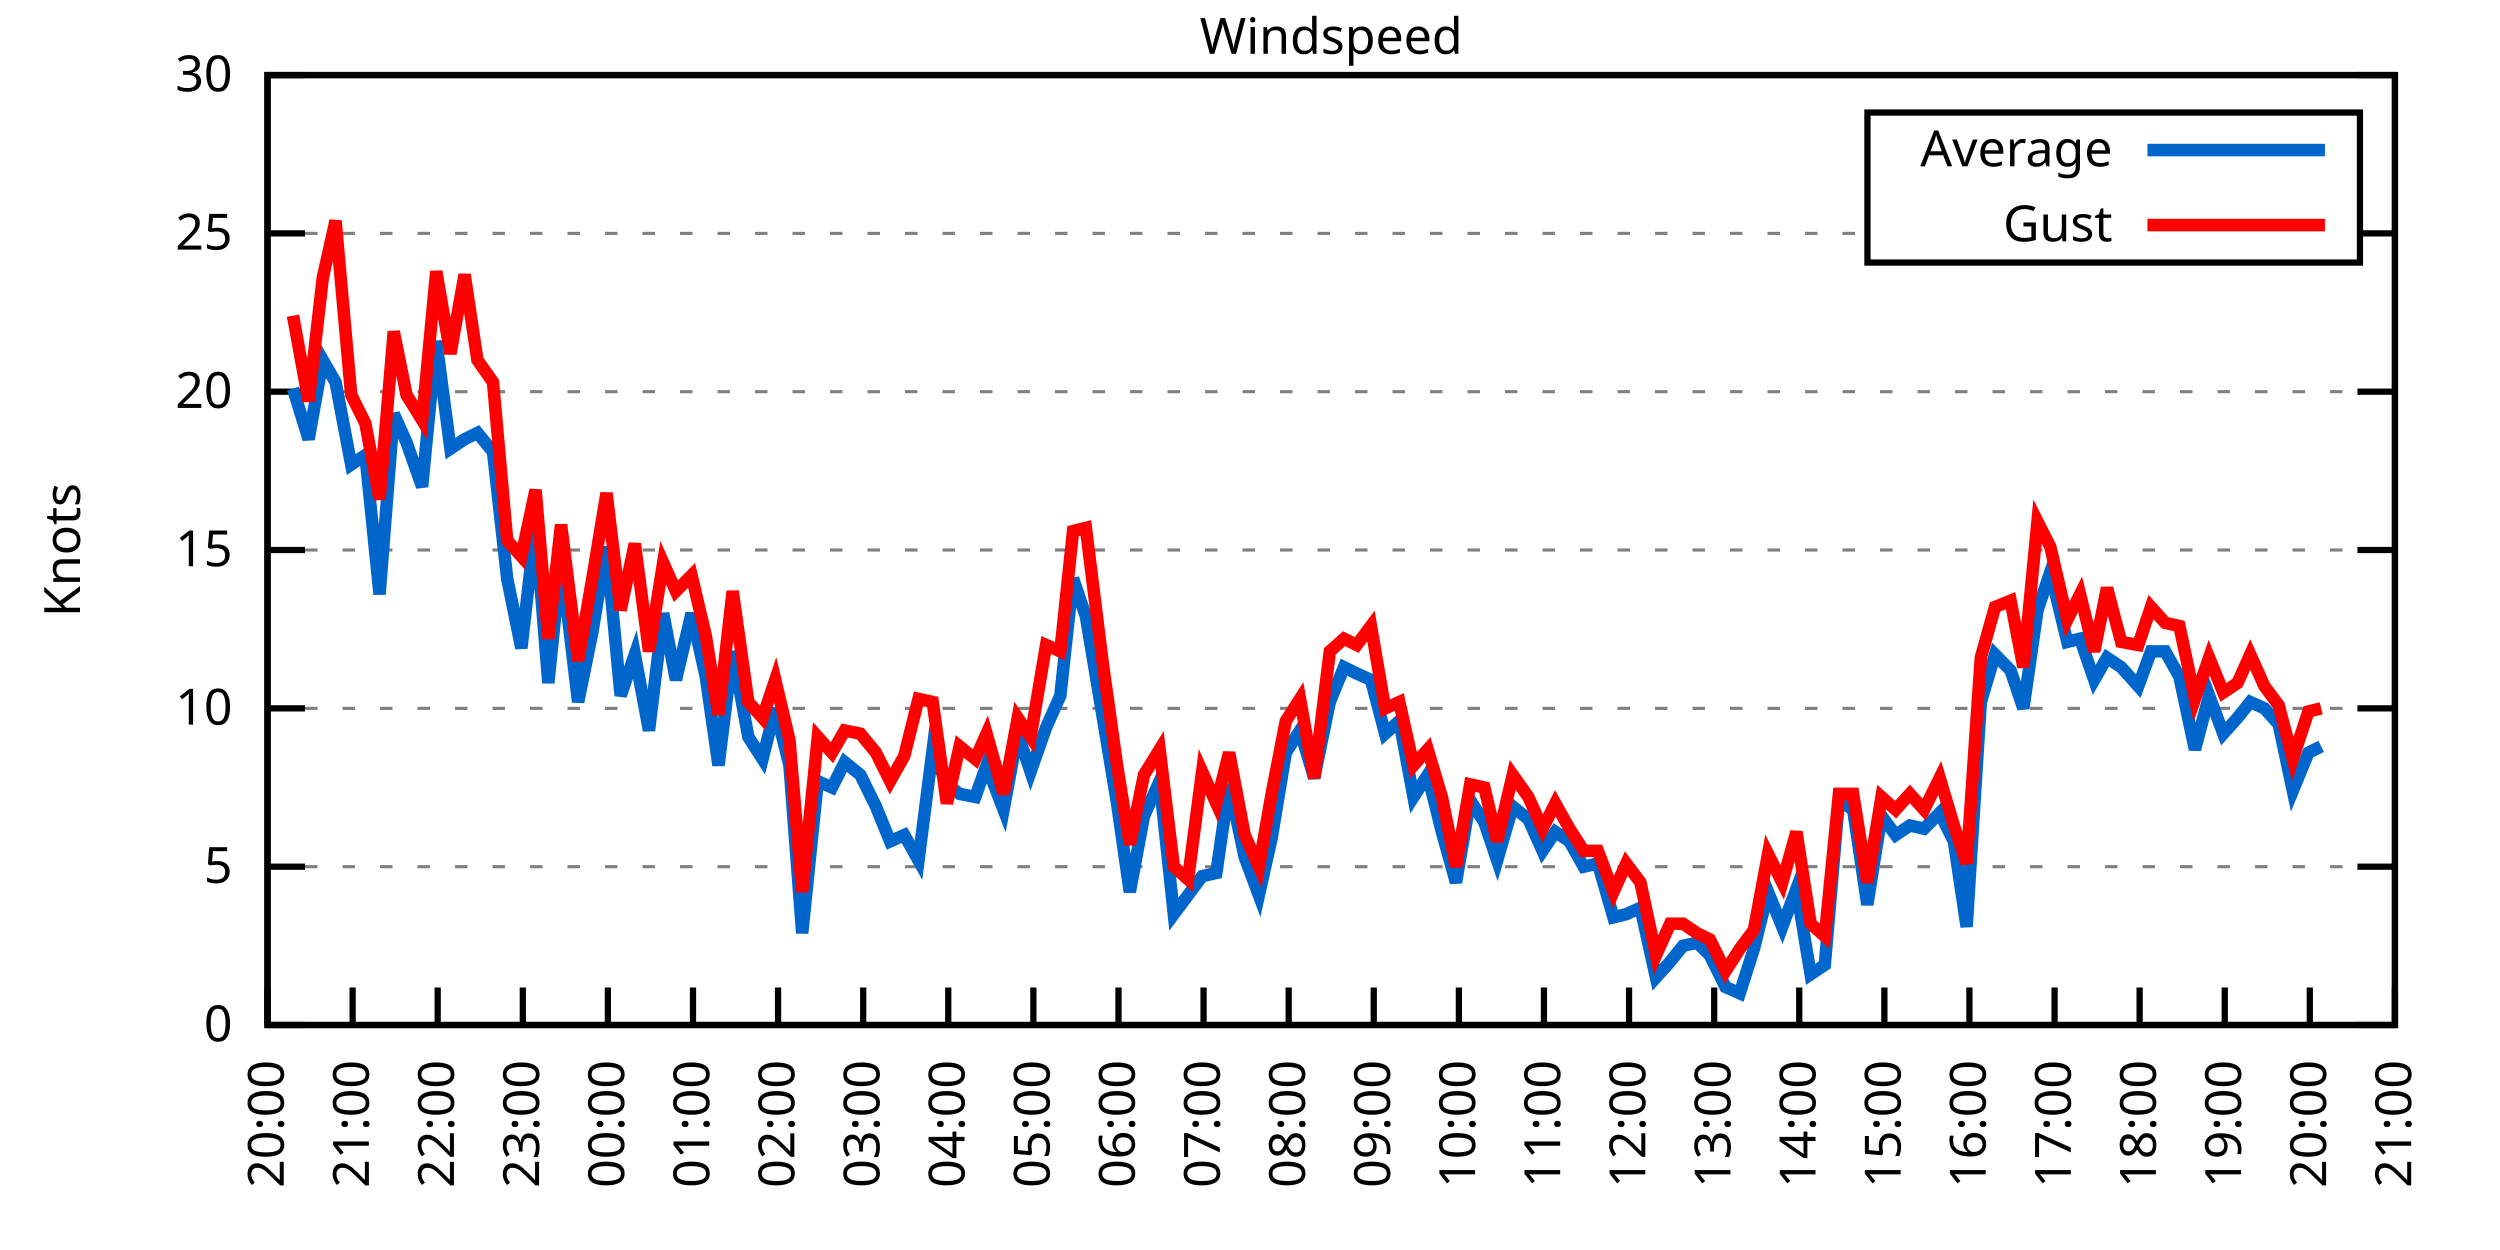
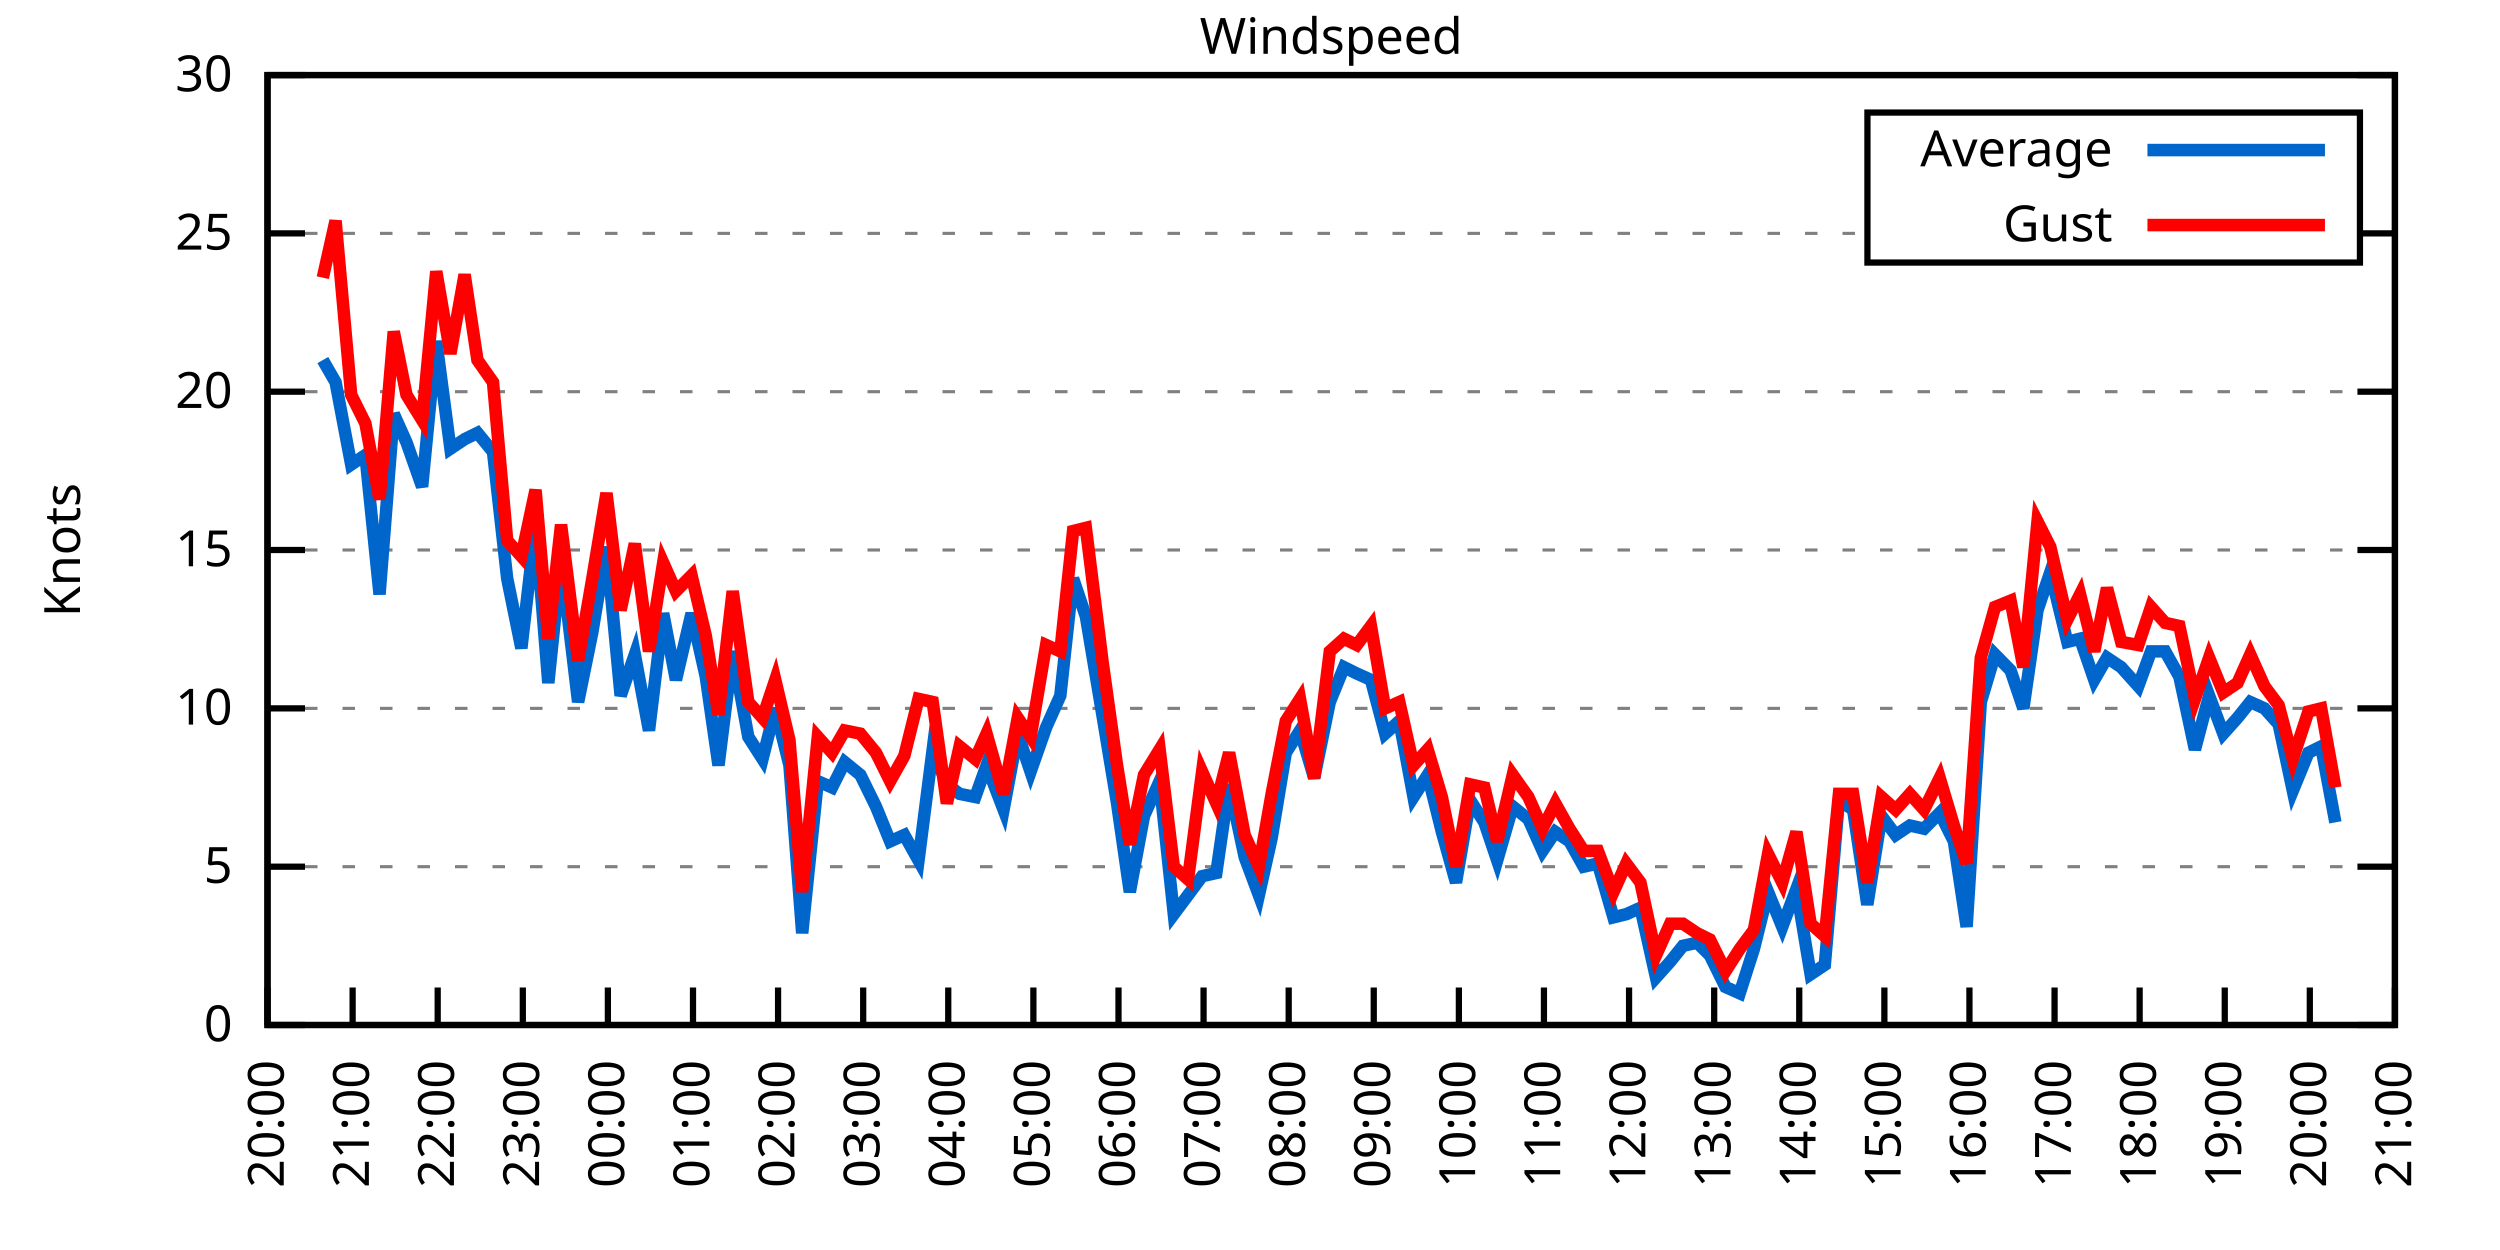
<svg xmlns="http://www.w3.org/2000/svg" xmlns:xlink="http://www.w3.org/1999/xlink" width="400" height="200" viewBox="0 0 400 200">
  <g id="gnuplot_canvas">
    <rect x="0" y="0" width="400" height="200" fill="none" />
    <defs>
      <circle id="gpDot" r="0.5" stroke-width="0.5" stroke="currentColor" />
      <path id="gpPt0" stroke-width="0.333" stroke="currentColor" d="M-1,0 h2 M0,-1 v2" />
      <path id="gpPt1" stroke-width="0.333" stroke="currentColor" d="M-1,-1 L1,1 M1,-1 L-1,1" />
      <path id="gpPt2" stroke-width="0.333" stroke="currentColor" d="M-1,0 L1,0 M0,-1 L0,1 M-1,-1 L1,1 M-1,1 L1,-1" />
      <rect id="gpPt3" stroke-width="0.333" stroke="currentColor" x="-1" y="-1" width="2" height="2" />
      <rect id="gpPt4" stroke-width="0.333" stroke="currentColor" fill="currentColor" x="-1" y="-1" width="2" height="2" />
      <circle id="gpPt5" stroke-width="0.333" stroke="currentColor" cx="0" cy="0" r="1" />
      <use xlink:href="#gpPt5" id="gpPt6" fill="currentColor" stroke="none" />
      <path id="gpPt7" stroke-width="0.333" stroke="currentColor" d="M0,-1.33 L-1.33,0.67 L1.33,0.67 z" />
      <use xlink:href="#gpPt7" id="gpPt8" fill="currentColor" stroke="none" />
      <use xlink:href="#gpPt7" id="gpPt9" stroke="currentColor" transform="rotate(180)" />
      <use xlink:href="#gpPt9" id="gpPt10" fill="currentColor" stroke="none" />
      <use xlink:href="#gpPt3" id="gpPt11" stroke="currentColor" transform="rotate(45)" />
      <use xlink:href="#gpPt11" id="gpPt12" fill="currentColor" stroke="none" />
      <path id="gpPt13" stroke-width="0.333" stroke="currentColor" d="M0,1.330 L1.265,0.411 L0.782,-1.067 L-0.782,-1.076 L-1.265,0.411 z" />
      <use xlink:href="#gpPt13" id="gpPt14" fill="currentColor" stroke="none" />
      <filter id="textbox" filterUnits="objectBoundingBox" x="0" y="0" height="1" width="1">
        <feFlood flood-color="white" flood-opacity="1" result="bgnd" />
        <feComposite in="SourceGraphic" in2="bgnd" operator="atop" />
      </filter>
      <filter id="greybox" filterUnits="objectBoundingBox" x="0" y="0" height="1" width="1">
        <feFlood flood-color="lightgrey" flood-opacity="1" result="grey" />
        <feComposite in="SourceGraphic" in2="grey" operator="atop" />
      </filter>
    </defs>
    <g fill="none" color="white" stroke="currentColor" stroke-width="1.00" stroke-linecap="butt" stroke-linejoin="miter">
</g>
    <g fill="none" color="black" stroke="currentColor" stroke-width="1.00" stroke-linecap="butt" stroke-linejoin="miter">
      <g stroke="none" shape-rendering="crispEdges">
        <polygon fill="rgb(255, 255, 255)" points="42.80,164.00 383.18,164.00 383.18,12.02 42.80,12.02 " />
      </g>
    </g>
    <g fill="none" color="black" stroke="currentColor" stroke-width="1.00" stroke-linecap="butt" stroke-linejoin="miter">
</g>
    <g fill="none" color="black" stroke="black" stroke-width="0.50" stroke-linecap="butt" stroke-linejoin="miter">
</g>
    <g fill="none" color="gray" stroke="currentColor" stroke-width="0.50" stroke-linecap="butt" stroke-linejoin="miter">
      <path stroke="gray" stroke-dasharray="2,4" class="gridline" d="M42.80,164.00 L383.19,164.00  " />
    </g>
    <g fill="none" color="gray" stroke="gray" stroke-width="1.00" stroke-linecap="butt" stroke-linejoin="miter">
</g>
    <g fill="none" color="black" stroke="currentColor" stroke-width="1.00" stroke-linecap="butt" stroke-linejoin="miter">
      <path stroke="black" d="M42.80,164.00 L48.80,164.00 M383.19,164.00 L377.19,164.00  " />
      <g transform="translate(37.20,166.60)" stroke="none" fill="black" font-family="Sans" font-size="8.00" text-anchor="end">
        <text>
          <tspan font-family="Sans"> 0</tspan>
        </text>
      </g>
    </g>
    <g fill="none" color="black" stroke="currentColor" stroke-width="1.00" stroke-linecap="butt" stroke-linejoin="miter">
</g>
    <g fill="none" color="black" stroke="black" stroke-width="0.50" stroke-linecap="butt" stroke-linejoin="miter">
</g>
    <g fill="none" color="gray" stroke="currentColor" stroke-width="0.50" stroke-linecap="butt" stroke-linejoin="miter">
      <path stroke="gray" stroke-dasharray="2,4" class="gridline" d="M42.80,138.67 L383.19,138.67  " />
    </g>
    <g fill="none" color="gray" stroke="gray" stroke-width="1.00" stroke-linecap="butt" stroke-linejoin="miter">
</g>
    <g fill="none" color="black" stroke="currentColor" stroke-width="1.00" stroke-linecap="butt" stroke-linejoin="miter">
      <path stroke="black" d="M42.80,138.67 L48.80,138.67 M383.19,138.67 L377.19,138.67  " />
      <g transform="translate(37.20,141.27)" stroke="none" fill="black" font-family="Sans" font-size="8.00" text-anchor="end">
        <text>
          <tspan font-family="Sans"> 5</tspan>
        </text>
      </g>
    </g>
    <g fill="none" color="black" stroke="currentColor" stroke-width="1.00" stroke-linecap="butt" stroke-linejoin="miter">
</g>
    <g fill="none" color="black" stroke="black" stroke-width="0.50" stroke-linecap="butt" stroke-linejoin="miter">
</g>
    <g fill="none" color="gray" stroke="currentColor" stroke-width="0.50" stroke-linecap="butt" stroke-linejoin="miter">
      <path stroke="gray" stroke-dasharray="2,4" class="gridline" d="M42.80,113.34 L383.19,113.34  " />
    </g>
    <g fill="none" color="gray" stroke="gray" stroke-width="1.00" stroke-linecap="butt" stroke-linejoin="miter">
</g>
    <g fill="none" color="black" stroke="currentColor" stroke-width="1.00" stroke-linecap="butt" stroke-linejoin="miter">
      <path stroke="black" d="M42.80,113.34 L48.80,113.34 M383.19,113.34 L377.19,113.34  " />
      <g transform="translate(37.20,115.94)" stroke="none" fill="black" font-family="Sans" font-size="8.00" text-anchor="end">
        <text>
          <tspan font-family="Sans"> 10</tspan>
        </text>
      </g>
    </g>
    <g fill="none" color="black" stroke="currentColor" stroke-width="1.00" stroke-linecap="butt" stroke-linejoin="miter">
</g>
    <g fill="none" color="black" stroke="black" stroke-width="0.50" stroke-linecap="butt" stroke-linejoin="miter">
</g>
    <g fill="none" color="gray" stroke="currentColor" stroke-width="0.50" stroke-linecap="butt" stroke-linejoin="miter">
      <path stroke="gray" stroke-dasharray="2,4" class="gridline" d="M42.80,88.00 L383.19,88.00  " />
    </g>
    <g fill="none" color="gray" stroke="gray" stroke-width="1.00" stroke-linecap="butt" stroke-linejoin="miter">
</g>
    <g fill="none" color="black" stroke="currentColor" stroke-width="1.00" stroke-linecap="butt" stroke-linejoin="miter">
      <path stroke="black" d="M42.80,88.00 L48.80,88.00 M383.19,88.00 L377.19,88.00  " />
      <g transform="translate(37.20,90.60)" stroke="none" fill="black" font-family="Sans" font-size="8.00" text-anchor="end">
        <text>
          <tspan font-family="Sans"> 15</tspan>
        </text>
      </g>
    </g>
    <g fill="none" color="black" stroke="currentColor" stroke-width="1.00" stroke-linecap="butt" stroke-linejoin="miter">
</g>
    <g fill="none" color="black" stroke="black" stroke-width="0.50" stroke-linecap="butt" stroke-linejoin="miter">
</g>
    <g fill="none" color="gray" stroke="currentColor" stroke-width="0.50" stroke-linecap="butt" stroke-linejoin="miter">
      <path stroke="gray" stroke-dasharray="2,4" class="gridline" d="M42.80,62.67 L383.19,62.67  " />
    </g>
    <g fill="none" color="gray" stroke="gray" stroke-width="1.00" stroke-linecap="butt" stroke-linejoin="miter">
</g>
    <g fill="none" color="black" stroke="currentColor" stroke-width="1.00" stroke-linecap="butt" stroke-linejoin="miter">
      <path stroke="black" d="M42.80,62.67 L48.80,62.67 M383.19,62.67 L377.19,62.67  " />
      <g transform="translate(37.20,65.27)" stroke="none" fill="black" font-family="Sans" font-size="8.00" text-anchor="end">
        <text>
          <tspan font-family="Sans"> 20</tspan>
        </text>
      </g>
    </g>
    <g fill="none" color="black" stroke="currentColor" stroke-width="1.00" stroke-linecap="butt" stroke-linejoin="miter">
</g>
    <g fill="none" color="black" stroke="black" stroke-width="0.50" stroke-linecap="butt" stroke-linejoin="miter">
</g>
    <g fill="none" color="gray" stroke="currentColor" stroke-width="0.50" stroke-linecap="butt" stroke-linejoin="miter">
      <path stroke="gray" stroke-dasharray="2,4" class="gridline" d="M42.80,37.34 L298.79,37.34 M377.59,37.34 L383.19,37.34  " />
    </g>
    <g fill="none" color="gray" stroke="gray" stroke-width="1.00" stroke-linecap="butt" stroke-linejoin="miter">
</g>
    <g fill="none" color="black" stroke="currentColor" stroke-width="1.00" stroke-linecap="butt" stroke-linejoin="miter">
      <path stroke="black" d="M42.80,37.34 L48.80,37.34 M383.19,37.34 L377.19,37.34  " />
      <g transform="translate(37.20,39.94)" stroke="none" fill="black" font-family="Sans" font-size="8.00" text-anchor="end">
        <text>
          <tspan font-family="Sans"> 25</tspan>
        </text>
      </g>
    </g>
    <g fill="none" color="black" stroke="currentColor" stroke-width="1.00" stroke-linecap="butt" stroke-linejoin="miter">
</g>
    <g fill="none" color="black" stroke="black" stroke-width="0.50" stroke-linecap="butt" stroke-linejoin="miter">
</g>
    <g fill="none" color="gray" stroke="currentColor" stroke-width="0.50" stroke-linecap="butt" stroke-linejoin="miter">
      <path stroke="gray" stroke-dasharray="2,4" class="gridline" d="M42.80,12.01 L383.19,12.01  " />
    </g>
    <g fill="none" color="gray" stroke="gray" stroke-width="1.00" stroke-linecap="butt" stroke-linejoin="miter">
</g>
    <g fill="none" color="black" stroke="currentColor" stroke-width="1.00" stroke-linecap="butt" stroke-linejoin="miter">
      <path stroke="black" d="M42.80,12.01 L48.80,12.01 M383.19,12.01 L377.19,12.01  " />
      <g transform="translate(37.20,14.61)" stroke="none" fill="black" font-family="Sans" font-size="8.00" text-anchor="end">
        <text>
          <tspan font-family="Sans"> 30</tspan>
        </text>
      </g>
    </g>
    <g fill="none" color="black" stroke="currentColor" stroke-width="1.00" stroke-linecap="butt" stroke-linejoin="miter">
      <path stroke="black" d="M42.80,164.00 L42.80,158.00  " />
      <g transform="translate(45.40,169.60) rotate(270.00)" stroke="none" fill="black" font-family="Sans" font-size="8.00" text-anchor="end">
        <text>
          <tspan font-family="Sans">20:00</tspan>
        </text>
      </g>
    </g>
    <g fill="none" color="black" stroke="currentColor" stroke-width="1.00" stroke-linecap="butt" stroke-linejoin="miter">
      <path stroke="black" d="M56.42,164.00 L56.42,158.00  " />
      <g transform="translate(59.02,169.60) rotate(270.00)" stroke="none" fill="black" font-family="Sans" font-size="8.00" text-anchor="end">
        <text>
          <tspan font-family="Sans">21:00</tspan>
        </text>
      </g>
    </g>
    <g fill="none" color="black" stroke="currentColor" stroke-width="1.00" stroke-linecap="butt" stroke-linejoin="miter">
      <path stroke="black" d="M70.03,164.00 L70.03,158.00  " />
      <g transform="translate(72.63,169.60) rotate(270.00)" stroke="none" fill="black" font-family="Sans" font-size="8.00" text-anchor="end">
        <text>
          <tspan font-family="Sans">22:00</tspan>
        </text>
      </g>
    </g>
    <g fill="none" color="black" stroke="currentColor" stroke-width="1.00" stroke-linecap="butt" stroke-linejoin="miter">
      <path stroke="black" d="M83.65,164.00 L83.65,158.00  " />
      <g transform="translate(86.25,169.60) rotate(270.00)" stroke="none" fill="black" font-family="Sans" font-size="8.00" text-anchor="end">
        <text>
          <tspan font-family="Sans">23:00</tspan>
        </text>
      </g>
    </g>
    <g fill="none" color="black" stroke="currentColor" stroke-width="1.00" stroke-linecap="butt" stroke-linejoin="miter">
      <path stroke="black" d="M97.26,164.00 L97.26,158.00  " />
      <g transform="translate(99.86,169.60) rotate(270.00)" stroke="none" fill="black" font-family="Sans" font-size="8.00" text-anchor="end">
        <text>
          <tspan font-family="Sans">00:00</tspan>
        </text>
      </g>
    </g>
    <g fill="none" color="black" stroke="currentColor" stroke-width="1.00" stroke-linecap="butt" stroke-linejoin="miter">
      <path stroke="black" d="M110.88,164.00 L110.88,158.00  " />
      <g transform="translate(113.48,169.60) rotate(270.00)" stroke="none" fill="black" font-family="Sans" font-size="8.00" text-anchor="end">
        <text>
          <tspan font-family="Sans">01:00</tspan>
        </text>
      </g>
    </g>
    <g fill="none" color="black" stroke="currentColor" stroke-width="1.00" stroke-linecap="butt" stroke-linejoin="miter">
      <path stroke="black" d="M124.49,164.00 L124.49,158.00  " />
      <g transform="translate(127.09,169.60) rotate(270.00)" stroke="none" fill="black" font-family="Sans" font-size="8.00" text-anchor="end">
        <text>
          <tspan font-family="Sans">02:00</tspan>
        </text>
      </g>
    </g>
    <g fill="none" color="black" stroke="currentColor" stroke-width="1.00" stroke-linecap="butt" stroke-linejoin="miter">
      <path stroke="black" d="M138.11,164.00 L138.11,158.00  " />
      <g transform="translate(140.71,169.60) rotate(270.00)" stroke="none" fill="black" font-family="Sans" font-size="8.00" text-anchor="end">
        <text>
          <tspan font-family="Sans">03:00</tspan>
        </text>
      </g>
    </g>
    <g fill="none" color="black" stroke="currentColor" stroke-width="1.00" stroke-linecap="butt" stroke-linejoin="miter">
      <path stroke="black" d="M151.72,164.00 L151.72,158.00  " />
      <g transform="translate(154.32,169.60) rotate(270.00)" stroke="none" fill="black" font-family="Sans" font-size="8.00" text-anchor="end">
        <text>
          <tspan font-family="Sans">04:00</tspan>
        </text>
      </g>
    </g>
    <g fill="none" color="black" stroke="currentColor" stroke-width="1.00" stroke-linecap="butt" stroke-linejoin="miter">
      <path stroke="black" d="M165.34,164.00 L165.34,158.00  " />
      <g transform="translate(167.94,169.60) rotate(270.00)" stroke="none" fill="black" font-family="Sans" font-size="8.00" text-anchor="end">
        <text>
          <tspan font-family="Sans">05:00</tspan>
        </text>
      </g>
    </g>
    <g fill="none" color="black" stroke="currentColor" stroke-width="1.00" stroke-linecap="butt" stroke-linejoin="miter">
      <path stroke="black" d="M178.96,164.00 L178.96,158.00  " />
      <g transform="translate(181.56,169.60) rotate(270.00)" stroke="none" fill="black" font-family="Sans" font-size="8.00" text-anchor="end">
        <text>
          <tspan font-family="Sans">06:00</tspan>
        </text>
      </g>
    </g>
    <g fill="none" color="black" stroke="currentColor" stroke-width="1.00" stroke-linecap="butt" stroke-linejoin="miter">
      <path stroke="black" d="M192.57,164.00 L192.57,158.00  " />
      <g transform="translate(195.17,169.60) rotate(270.00)" stroke="none" fill="black" font-family="Sans" font-size="8.00" text-anchor="end">
        <text>
          <tspan font-family="Sans">07:00</tspan>
        </text>
      </g>
    </g>
    <g fill="none" color="black" stroke="currentColor" stroke-width="1.00" stroke-linecap="butt" stroke-linejoin="miter">
      <path stroke="black" d="M206.19,164.00 L206.19,158.00  " />
      <g transform="translate(208.79,169.60) rotate(270.00)" stroke="none" fill="black" font-family="Sans" font-size="8.00" text-anchor="end">
        <text>
          <tspan font-family="Sans">08:00</tspan>
        </text>
      </g>
    </g>
    <g fill="none" color="black" stroke="currentColor" stroke-width="1.00" stroke-linecap="butt" stroke-linejoin="miter">
      <path stroke="black" d="M219.80,164.00 L219.80,158.00  " />
      <g transform="translate(222.40,169.60) rotate(270.00)" stroke="none" fill="black" font-family="Sans" font-size="8.00" text-anchor="end">
        <text>
          <tspan font-family="Sans">09:00</tspan>
        </text>
      </g>
    </g>
    <g fill="none" color="black" stroke="currentColor" stroke-width="1.00" stroke-linecap="butt" stroke-linejoin="miter">
      <path stroke="black" d="M233.42,164.00 L233.42,158.00  " />
      <g transform="translate(236.02,169.60) rotate(270.00)" stroke="none" fill="black" font-family="Sans" font-size="8.00" text-anchor="end">
        <text>
          <tspan font-family="Sans">10:00</tspan>
        </text>
      </g>
    </g>
    <g fill="none" color="black" stroke="currentColor" stroke-width="1.00" stroke-linecap="butt" stroke-linejoin="miter">
      <path stroke="black" d="M247.03,164.00 L247.03,158.00  " />
      <g transform="translate(249.63,169.60) rotate(270.00)" stroke="none" fill="black" font-family="Sans" font-size="8.00" text-anchor="end">
        <text>
          <tspan font-family="Sans">11:00</tspan>
        </text>
      </g>
    </g>
    <g fill="none" color="black" stroke="currentColor" stroke-width="1.00" stroke-linecap="butt" stroke-linejoin="miter">
      <path stroke="black" d="M260.65,164.00 L260.65,158.00  " />
      <g transform="translate(263.25,169.60) rotate(270.00)" stroke="none" fill="black" font-family="Sans" font-size="8.00" text-anchor="end">
        <text>
          <tspan font-family="Sans">12:00</tspan>
        </text>
      </g>
    </g>
    <g fill="none" color="black" stroke="currentColor" stroke-width="1.00" stroke-linecap="butt" stroke-linejoin="miter">
      <path stroke="black" d="M274.27,164.00 L274.27,158.00  " />
      <g transform="translate(276.87,169.60) rotate(270.00)" stroke="none" fill="black" font-family="Sans" font-size="8.00" text-anchor="end">
        <text>
          <tspan font-family="Sans">13:00</tspan>
        </text>
      </g>
    </g>
    <g fill="none" color="black" stroke="currentColor" stroke-width="1.00" stroke-linecap="butt" stroke-linejoin="miter">
      <path stroke="black" d="M287.88,164.00 L287.88,158.00  " />
      <g transform="translate(290.48,169.60) rotate(270.00)" stroke="none" fill="black" font-family="Sans" font-size="8.00" text-anchor="end">
        <text>
          <tspan font-family="Sans">14:00</tspan>
        </text>
      </g>
    </g>
    <g fill="none" color="black" stroke="currentColor" stroke-width="1.00" stroke-linecap="butt" stroke-linejoin="miter">
      <path stroke="black" d="M301.50,164.00 L301.50,158.00  " />
      <g transform="translate(304.10,169.60) rotate(270.00)" stroke="none" fill="black" font-family="Sans" font-size="8.00" text-anchor="end">
        <text>
          <tspan font-family="Sans">15:00</tspan>
        </text>
      </g>
    </g>
    <g fill="none" color="black" stroke="currentColor" stroke-width="1.00" stroke-linecap="butt" stroke-linejoin="miter">
      <path stroke="black" d="M315.11,164.00 L315.11,158.00  " />
      <g transform="translate(317.71,169.60) rotate(270.00)" stroke="none" fill="black" font-family="Sans" font-size="8.00" text-anchor="end">
        <text>
          <tspan font-family="Sans">16:00</tspan>
        </text>
      </g>
    </g>
    <g fill="none" color="black" stroke="currentColor" stroke-width="1.00" stroke-linecap="butt" stroke-linejoin="miter">
      <path stroke="black" d="M328.73,164.00 L328.73,158.00  " />
      <g transform="translate(331.33,169.60) rotate(270.00)" stroke="none" fill="black" font-family="Sans" font-size="8.00" text-anchor="end">
        <text>
          <tspan font-family="Sans">17:00</tspan>
        </text>
      </g>
    </g>
    <g fill="none" color="black" stroke="currentColor" stroke-width="1.00" stroke-linecap="butt" stroke-linejoin="miter">
      <path stroke="black" d="M342.34,164.00 L342.34,158.00  " />
      <g transform="translate(344.94,169.60) rotate(270.00)" stroke="none" fill="black" font-family="Sans" font-size="8.00" text-anchor="end">
        <text>
          <tspan font-family="Sans">18:00</tspan>
        </text>
      </g>
    </g>
    <g fill="none" color="black" stroke="currentColor" stroke-width="1.00" stroke-linecap="butt" stroke-linejoin="miter">
      <path stroke="black" d="M355.96,164.00 L355.96,158.00  " />
      <g transform="translate(358.56,169.60) rotate(270.00)" stroke="none" fill="black" font-family="Sans" font-size="8.00" text-anchor="end">
        <text>
          <tspan font-family="Sans">19:00</tspan>
        </text>
      </g>
    </g>
    <g fill="none" color="black" stroke="currentColor" stroke-width="1.00" stroke-linecap="butt" stroke-linejoin="miter">
      <path stroke="black" d="M369.57,164.00 L369.57,158.00  " />
      <g transform="translate(372.17,169.60) rotate(270.00)" stroke="none" fill="black" font-family="Sans" font-size="8.00" text-anchor="end">
        <text>
          <tspan font-family="Sans">20:00</tspan>
        </text>
      </g>
    </g>
    <g fill="none" color="black" stroke="currentColor" stroke-width="1.00" stroke-linecap="butt" stroke-linejoin="miter">
      <path stroke="black" d="M383.19,164.00 L383.19,158.00  " />
      <g transform="translate(385.79,169.60) rotate(270.00)" stroke="none" fill="black" font-family="Sans" font-size="8.00" text-anchor="end">
        <text>
          <tspan font-family="Sans">21:00</tspan>
        </text>
      </g>
    </g>
    <g fill="none" color="black" stroke="currentColor" stroke-width="1.00" stroke-linecap="butt" stroke-linejoin="miter">
</g>
    <g fill="none" color="black" stroke="currentColor" stroke-width="1.00" stroke-linecap="butt" stroke-linejoin="miter">
      <path stroke="black" d="M42.80,12.01 L42.80,164.00 L383.19,164.00 L383.19,12.01 L42.80,12.01 Z  " />
    </g>
    <g fill="none" color="black" stroke="currentColor" stroke-width="1.00" stroke-linecap="butt" stroke-linejoin="miter">
</g>
    <g fill="none" color="black" stroke="currentColor" stroke-width="1.00" stroke-linecap="butt" stroke-linejoin="miter">
      <path stroke="black" d="M298.79,42.01 L298.79,18.01 L377.59,18.01 L377.59,42.01 L298.79,42.01 Z  " />
    </g>
    <g id="Windspeed_plot_1">
      <g fill="none" color="white" stroke="black" stroke-width="2.00" stroke-linecap="butt" stroke-linejoin="miter">
</g>
      <g fill="none" color="black" stroke="currentColor" stroke-width="2.00" stroke-linecap="butt" stroke-linejoin="miter">
        <g transform="translate(337.99,26.61)" stroke="none" fill="black" font-family="Sans" font-size="8.00" text-anchor="end">
          <text>
            <tspan font-family="Sans">Average</tspan>
          </text>
        </g>
      </g>
      <g fill="none" color="black" stroke="currentColor" stroke-width="2.00" stroke-linecap="butt" stroke-linejoin="miter">
-         <path stroke="rgb(  0, 102, 204)" d="M343.59,24.01 L371.99,24.01 M46.88,62.17 L49.38,70.27 L51.65,57.61 L53.69,61.15 L56.19,74.33 L58.46,72.81   L60.73,95.10 L63.00,66.22 L65.04,70.78 L67.54,77.87 L69.80,54.57 L72.07,71.79 L74.34,70.27 L76.39,69.26   L78.88,72.30 L81.15,92.56 L83.42,103.71 L85.69,83.95 L87.73,109.28 L89.77,89.52 L92.50,112.32 L94.77,101.18   L97.04,87.50 L99.30,111.31 L101.57,104.72 L103.84,116.88 L106.11,98.14 L108.15,108.78 L110.65,98.14 L112.92,108.27   L114.96,122.46 L117.23,104.22 L119.73,117.90 L122.00,121.44 L124.04,113.34 L126.31,122.46 L128.35,149.31 L130.85,124.99   L133.12,126.00 L135.16,121.95 L137.66,123.98 L140.15,129.04 L142.42,134.62 L144.69,133.60 L146.96,137.66 L149.23,119.92   L151.50,125.50 L153.54,127.02 L156.04,127.52 L157.85,122.46 L160.57,129.55 L162.84,117.39 L164.89,123.47 L167.38,116.38   L169.65,111.31 L171.69,92.56 L173.74,98.64 L176.46,114.86 L178.73,128.54 L180.77,142.72 L183.04,130.56 L185.54,124.99   L187.81,146.27 L190.08,143.23 L192.34,140.19 L194.61,139.68 L196.66,125.50 L199.15,137.15 L201.42,143.23 L203.46,134.11   L205.73,120.43 L208.00,116.88 L210.27,124.48 L212.77,112.32 L215.04,106.75 L217.08,107.76 L219.35,108.78 L221.62,117.39   L223.89,115.36 L226.16,127.52 L228.43,123.98 L230.70,133.10 L232.96,141.20 L235.23,128.03 L237.50,131.58 L239.55,137.66   L242.04,129.04 L244.54,131.07 L246.81,136.14 L248.85,133.10 L251.12,134.62 L253.39,138.67 L255.66,138.16 L258.15,146.77   L260.20,146.27 L262.47,145.25 L264.96,156.40 L267.23,153.87 L269.27,151.33 L271.54,150.83 L273.58,152.85 L276.08,157.92   L278.35,158.93 L280.62,151.84 L282.89,142.72 L285.16,148.29 L287.43,142.21 L289.70,155.89 L291.97,154.37 L294.23,128.03   L296.50,129.55 L298.77,144.75 L301.04,130.56 L303.31,133.60 L305.58,132.08 L307.85,132.59 L310.35,130.06 L312.62,134.62   L314.66,148.29 L316.93,112.32 L319.20,104.72 L321.69,107.26 L323.74,113.34 L326.00,97.63 L328.05,91.55 L330.77,102.70   L332.81,102.19 L335.08,108.78 L337.12,105.23 L339.39,106.75 L342.12,109.79 L344.16,104.22 L346.43,104.22 L348.70,108.27   L351.19,119.92 L353.46,111.31 L355.73,117.39 L358.00,114.86 L360.04,112.32 L362.31,113.34 L364.58,115.87 L366.85,126.51   L369.35,120.43 L371.39,119.42  " />
+         <path stroke="rgb(  0, 102, 204)" d="M343.59,24.01 L371.99,24.01 M51.65,57.61 L53.69,61.15 L56.19,74.33 L58.46,72.81 L60.73,95.10 L63.00,66.22   L65.04,70.78 L67.54,77.87 L69.80,54.57 L72.07,71.79 L74.34,70.27 L76.39,69.26 L78.88,72.30 L81.15,92.56   L83.42,103.71 L85.69,83.95 L87.73,109.28 L89.77,89.52 L92.50,112.32 L94.77,101.18 L97.04,87.50 L99.30,111.31   L101.57,104.72 L103.84,116.88 L106.11,98.14 L108.15,108.78 L110.65,98.14 L112.92,108.27 L114.96,122.46 L117.23,104.22   L119.73,117.90 L122.00,121.44 L124.04,113.34 L126.31,122.46 L128.35,149.31 L130.85,124.99 L133.12,126.00 L135.16,121.95   L137.66,123.98 L140.15,129.04 L142.42,134.62 L144.69,133.60 L146.96,137.66 L149.23,119.92 L151.50,125.50 L153.54,127.02   L156.04,127.52 L157.85,122.46 L160.57,129.55 L162.84,117.39 L164.89,123.47 L167.38,116.38 L169.65,111.31 L171.69,92.56   L173.74,98.64 L176.46,114.86 L178.73,128.54 L180.77,142.72 L183.04,130.56 L185.54,124.99 L187.81,146.27 L190.08,143.23   L192.34,140.19 L194.61,139.68 L196.66,125.50 L199.15,137.15 L201.42,143.23 L203.46,134.11 L205.73,120.43 L208.00,116.88   L210.27,124.48 L212.77,112.32 L215.04,106.75 L217.08,107.76 L219.35,108.78 L221.62,117.39 L223.89,115.36 L226.16,127.52   L228.43,123.98 L230.70,133.10 L232.96,141.20 L235.23,128.03 L237.50,131.58 L239.55,137.66 L242.04,129.04 L244.54,131.07   L246.81,136.14 L248.85,133.10 L251.12,134.62 L253.39,138.67 L255.66,138.16 L258.15,146.77 L260.20,146.27 L262.47,145.25   L264.96,156.40 L267.23,153.87 L269.27,151.33 L271.54,150.83 L273.58,152.85 L276.08,157.92 L278.35,158.93 L280.62,151.84   L282.89,142.72 L285.16,148.29 L287.43,142.21 L289.70,155.89 L291.97,154.37 L294.23,128.03 L296.50,129.55 L298.77,144.75   L301.04,130.56 L303.31,133.60 L305.58,132.08 L307.85,132.59 L310.35,130.06 L312.62,134.62 L314.66,148.29 L316.93,112.32   L319.20,104.72 L321.69,107.26 L323.74,113.34 L326.00,97.63 L328.05,91.55 L330.77,102.70 L332.81,102.19 L335.08,108.78   L337.12,105.23 L339.39,106.75 L342.12,109.79 L344.16,104.22 L346.43,104.22 L348.70,108.27 L351.19,119.92 L353.46,111.31   L355.73,117.39 L358.00,114.86 L360.04,112.32 L362.31,113.34 L364.58,115.87 L366.85,126.51 L369.35,120.43 L371.39,119.42   L373.66,131.58  " />
      </g>
    </g>
    <g id="Windspeed_plot_2">
      <g fill="none" color="black" stroke="currentColor" stroke-width="2.00" stroke-linecap="butt" stroke-linejoin="miter">
        <g transform="translate(337.99,38.61)" stroke="none" fill="black" font-family="Sans" font-size="8.00" text-anchor="end">
          <text>
            <tspan font-family="Sans">Gust</tspan>
          </text>
        </g>
      </g>
      <g fill="none" color="black" stroke="currentColor" stroke-width="2.00" stroke-linecap="butt" stroke-linejoin="miter">
-         <path stroke="rgb(255,   0,   0)" d="M343.59,36.01 L371.99,36.01 M46.88,50.51 L49.38,64.19 L51.65,44.43 L53.69,35.32 L56.19,63.18 L58.46,67.74   L60.73,79.90 L63.00,53.05 L65.04,63.18 L67.54,67.23 L69.80,43.42 L72.07,56.59 L74.34,43.93 L76.39,57.61   L78.88,61.15 L81.15,86.49 L83.42,89.02 L85.69,78.38 L87.73,102.19 L89.77,83.95 L92.50,105.74 L94.77,92.56   L97.04,78.89 L99.30,97.63 L101.57,86.99 L103.84,104.22 L106.11,90.03 L108.15,94.59 L110.65,92.06 L112.92,101.68   L114.96,114.35 L117.23,94.59 L119.73,112.32 L122.00,114.86 L124.04,108.78 L126.31,118.40 L128.35,142.72 L130.85,117.90   L133.12,120.43 L135.16,116.88 L137.66,117.39 L140.15,120.43 L142.42,124.99 L144.69,120.94 L146.96,111.82 L149.23,112.32   L151.50,128.54 L153.54,119.42 L156.04,121.44 L157.85,117.39 L160.57,127.02 L162.84,114.86 L164.89,117.90 L167.38,103.20   L169.65,104.22 L171.69,84.97 L173.74,84.46 L176.46,106.24 L178.73,122.46 L180.77,135.12 L183.04,123.98 L185.54,119.92   L187.81,138.67 L190.08,140.69 L192.34,123.47 L194.61,128.54 L196.66,120.43 L199.15,133.60 L201.42,138.67 L203.46,127.02   L205.73,115.36 L208.00,111.82 L210.27,124.48 L212.77,104.22 L215.04,102.19 L217.08,103.20 L219.35,100.16 L221.62,113.34   L223.89,112.32 L226.16,122.46 L228.43,119.92 L230.70,127.52 L232.96,138.67 L235.23,125.50 L237.50,126.00 L239.55,134.62   L242.04,123.98 L244.54,127.52 L246.81,132.59 L248.85,128.54 L251.12,132.59 L253.39,136.14 L255.66,136.14 L258.15,142.72   L260.20,138.16 L262.47,141.20 L264.96,152.85 L267.23,147.79 L269.27,147.79 L271.54,149.31 L273.58,150.32 L276.08,155.39   L278.35,151.84 L280.62,148.80 L282.89,136.64 L285.16,141.20 L287.43,133.10 L289.70,147.79 L291.97,149.81 L294.23,127.02   L296.50,127.02 L298.77,141.20 L301.04,127.52 L303.31,129.55 L305.58,127.02 L307.85,129.55 L310.35,124.48 L312.62,132.08   L314.66,138.16 L316.93,105.23 L319.20,97.12 L321.69,96.11 L323.74,106.75 L326.00,83.45 L328.05,87.50 L330.77,99.15   L332.81,95.10 L335.08,104.22 L337.12,94.08 L339.39,102.70 L342.12,103.20 L344.16,97.12 L346.43,99.66 L348.70,100.16   L351.19,111.82 L353.46,105.23 L355.73,110.80 L358.00,109.28 L360.04,104.72 L362.31,109.79 L364.58,112.83 L366.85,121.44   L369.35,113.84 L371.39,113.34  " />
+         <path stroke="rgb(255,   0,   0)" d="M343.59,36.01 L371.99,36.01 M51.65,44.43 L53.69,35.32 L56.19,63.18 L58.46,67.74 L60.73,79.90 L63.00,53.05   L65.04,63.18 L67.54,67.23 L69.80,43.42 L72.07,56.59 L74.34,43.93 L76.39,57.61 L78.88,61.15 L81.15,86.49   L83.42,89.02 L85.69,78.38 L87.73,102.19 L89.77,83.95 L92.50,105.74 L94.77,92.56 L97.04,78.89 L99.30,97.63   L101.57,86.99 L103.84,104.22 L106.11,90.03 L108.15,94.59 L110.65,92.06 L112.92,101.68 L114.96,114.35 L117.23,94.59   L119.73,112.32 L122.00,114.86 L124.04,108.78 L126.31,118.40 L128.35,142.72 L130.85,117.90 L133.12,120.43 L135.16,116.88   L137.66,117.39 L140.15,120.43 L142.42,124.99 L144.69,120.94 L146.96,111.82 L149.23,112.32 L151.50,128.54 L153.54,119.42   L156.04,121.44 L157.85,117.39 L160.57,127.02 L162.84,114.86 L164.89,117.90 L167.38,103.20 L169.65,104.22 L171.69,84.97   L173.74,84.46 L176.46,106.24 L178.73,122.46 L180.77,135.12 L183.04,123.98 L185.54,119.92 L187.81,138.67 L190.08,140.69   L192.34,123.47 L194.61,128.54 L196.66,120.43 L199.15,133.60 L201.42,138.67 L203.46,127.02 L205.73,115.36 L208.00,111.82   L210.27,124.48 L212.77,104.22 L215.04,102.19 L217.08,103.20 L219.35,100.16 L221.62,113.34 L223.89,112.32 L226.16,122.46   L228.43,119.92 L230.70,127.52 L232.96,138.67 L235.23,125.50 L237.50,126.00 L239.55,134.62 L242.04,123.98 L244.54,127.52   L246.81,132.59 L248.85,128.54 L251.12,132.59 L253.39,136.14 L255.66,136.14 L258.15,142.72 L260.20,138.16 L262.47,141.20   L264.96,152.85 L267.23,147.79 L269.27,147.79 L271.54,149.31 L273.58,150.32 L276.08,155.39 L278.35,151.84 L280.62,148.80   L282.89,136.64 L285.16,141.20 L287.43,133.10 L289.70,147.79 L291.97,149.81 L294.23,127.02 L296.50,127.02 L298.77,141.20   L301.04,127.52 L303.31,129.55 L305.58,127.02 L307.85,129.55 L310.35,124.48 L312.62,132.08 L314.66,138.16 L316.93,105.23   L319.20,97.12 L321.69,96.11 L323.74,106.75 L326.00,83.45 L328.05,87.50 L330.77,99.15 L332.81,95.10 L335.08,104.22   L337.12,94.08 L339.39,102.70 L342.12,103.20 L344.16,97.12 L346.43,99.66 L348.70,100.16 L351.19,111.82 L353.46,105.23   L355.73,110.80 L358.00,109.28 L360.04,104.72 L362.31,109.79 L364.58,112.83 L366.85,121.44 L369.35,113.84 L371.39,113.34   L373.66,126.00  " />
      </g>
    </g>
    <g fill="none" color="black" stroke="currentColor" stroke-width="2.00" stroke-linecap="butt" stroke-linejoin="miter">
</g>
    <g fill="none" color="black" stroke="black" stroke-width="1.00" stroke-linecap="butt" stroke-linejoin="miter">
</g>
    <g fill="none" color="black" stroke="currentColor" stroke-width="1.00" stroke-linecap="butt" stroke-linejoin="miter">
      <path stroke="black" d="M42.80,12.01 L42.80,164.00 L383.19,164.00 L383.19,12.01 L42.80,12.01 Z  " />
      <g transform="translate(12.80,88.01) rotate(270.00)" stroke="none" fill="black" font-family="Sans" font-size="8.00" text-anchor="middle">
        <text>
          <tspan font-family="Sans">Knots</tspan>
        </text>
      </g>
    </g>
    <g fill="none" color="black" stroke="currentColor" stroke-width="1.00" stroke-linecap="butt" stroke-linejoin="miter">
</g>
    <g fill="none" color="black" stroke="currentColor" stroke-width="1.00" stroke-linecap="butt" stroke-linejoin="miter">
      <g transform="translate(212.99,8.61)" stroke="none" fill="black" font-family="Sans" font-size="8.00" text-anchor="middle">
        <text>
          <tspan font-family="Sans">Windspeed</tspan>
        </text>
      </g>
    </g>
    <g fill="none" color="black" stroke="currentColor" stroke-width="1.00" stroke-linecap="butt" stroke-linejoin="miter">
</g>
  </g>
</svg>
